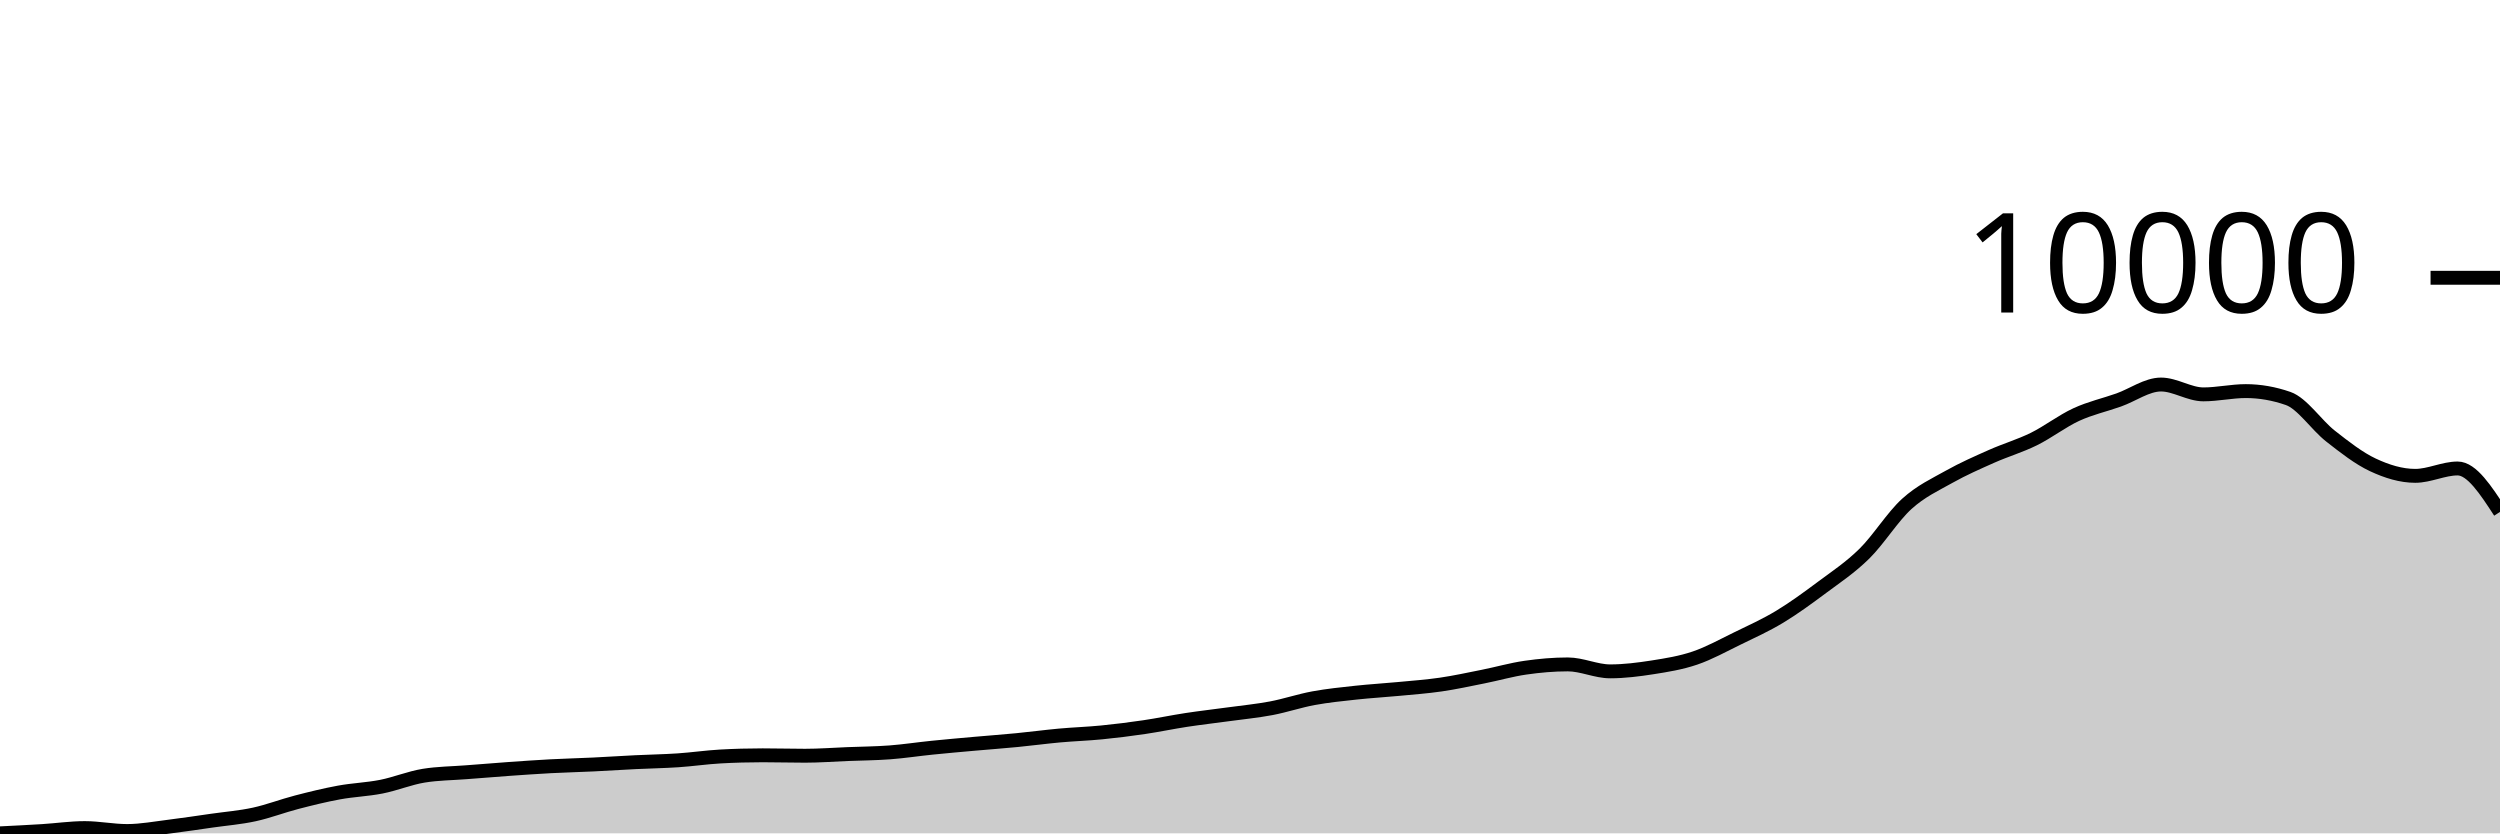
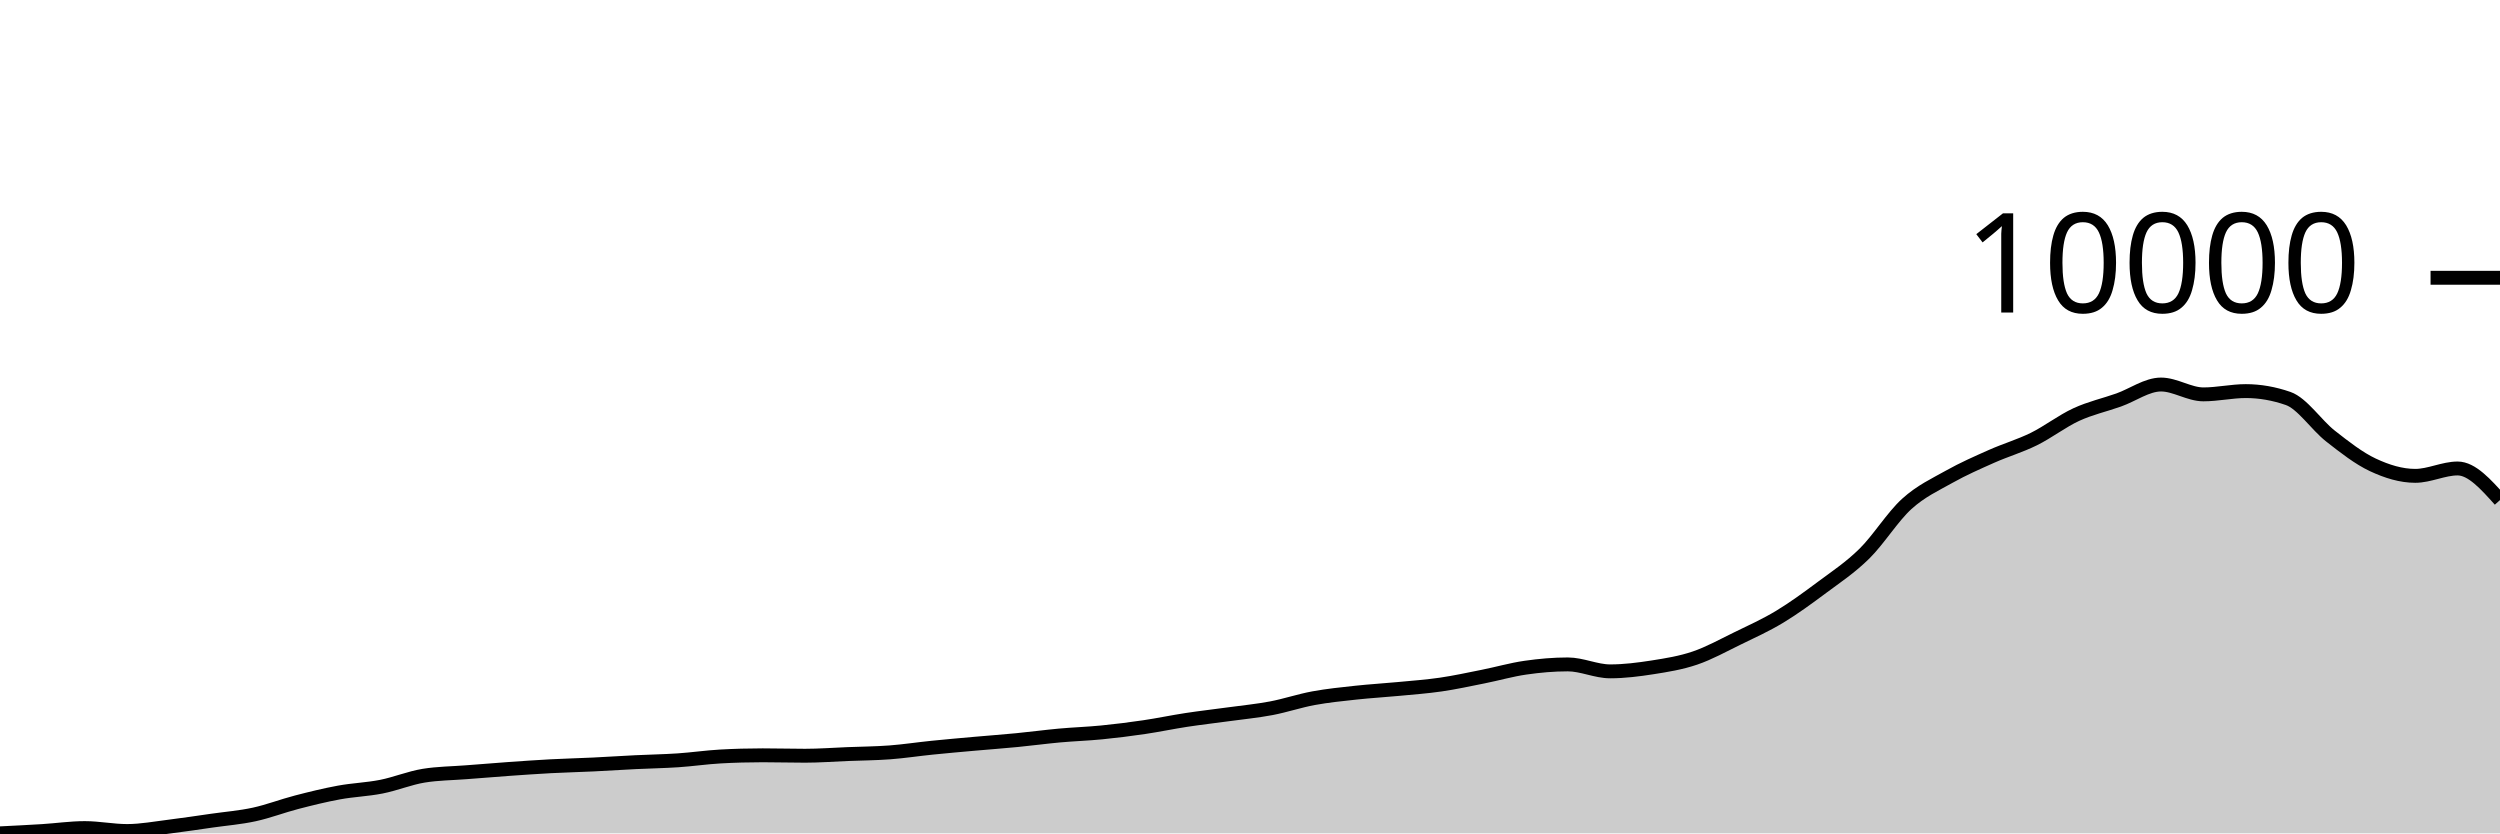
<svg xmlns="http://www.w3.org/2000/svg" viewBox="0 0 180 60">
  <g transform="translate(0,20)">
-     <path class="area" fill="rgba(0, 0, 0, 0.2)" d="M0,40C1.017,39.95,2.034,39.899,3.051,39.836C4.068,39.773,5.085,39.622,6.102,39.622C7.119,39.622,8.136,39.833,9.153,39.833C10.169,39.833,11.186,39.637,12.203,39.513C13.22,39.388,14.237,39.232,15.254,39.087C16.271,38.942,17.288,38.862,18.305,38.641C19.322,38.42,20.339,38.025,21.356,37.762C22.373,37.498,23.39,37.247,24.407,37.06C25.424,36.873,26.441,36.842,27.458,36.641C28.475,36.439,29.492,36.016,30.508,35.85C31.525,35.685,32.542,35.682,33.559,35.602C34.576,35.521,35.593,35.439,36.61,35.367C37.627,35.295,38.644,35.223,39.661,35.169C40.678,35.115,41.695,35.092,42.712,35.043C43.729,34.994,44.746,34.926,45.763,34.876C46.78,34.826,47.797,34.811,48.814,34.743C49.831,34.675,50.847,34.524,51.864,34.467C52.881,34.41,53.898,34.382,54.915,34.382C55.932,34.382,56.949,34.413,57.966,34.413C58.983,34.413,60,34.334,61.017,34.294C62.034,34.253,63.051,34.248,64.068,34.171C65.085,34.094,66.102,33.937,67.119,33.834C68.136,33.73,69.153,33.642,70.169,33.551C71.186,33.46,72.203,33.387,73.22,33.288C74.237,33.19,75.254,33.051,76.271,32.958C77.288,32.865,78.305,32.834,79.322,32.733C80.339,32.633,81.356,32.505,82.373,32.355C83.39,32.205,84.407,31.989,85.424,31.834C86.441,31.679,87.458,31.565,88.475,31.425C89.492,31.285,90.508,31.188,91.525,30.996C92.542,30.803,93.559,30.457,94.576,30.27C95.593,30.083,96.61,29.982,97.627,29.871C98.644,29.761,99.661,29.703,100.678,29.606C101.695,29.509,102.712,29.437,103.729,29.289C104.746,29.141,105.763,28.919,106.78,28.716C107.797,28.514,108.814,28.219,109.831,28.073C110.847,27.926,111.864,27.837,112.881,27.837C113.898,27.837,114.915,28.338,115.932,28.338C116.949,28.338,117.966,28.208,118.983,28.049C120,27.889,121.017,27.727,122.034,27.381C123.051,27.035,124.068,26.47,125.085,25.974C126.102,25.478,127.119,25.021,128.136,24.407C129.153,23.793,130.169,23.049,131.186,22.291C132.203,21.534,133.22,20.864,134.237,19.862C135.254,18.86,136.271,17.204,137.288,16.281C138.305,15.359,139.322,14.897,140.339,14.326C141.356,13.755,142.373,13.31,143.39,12.858C144.407,12.405,145.424,12.112,146.441,11.611C147.458,11.109,148.475,10.318,149.492,9.849C150.508,9.381,151.525,9.16,152.542,8.8C153.559,8.439,154.576,7.686,155.593,7.686C156.61,7.686,157.627,8.395,158.644,8.395C159.661,8.395,160.678,8.159,161.695,8.159C162.712,8.159,163.729,8.337,164.746,8.691C165.763,9.045,166.78,10.603,167.797,11.399C168.814,12.196,169.831,12.994,170.847,13.471C171.864,13.948,172.881,14.261,173.898,14.261C174.915,14.261,175.932,13.73,176.949,13.73C177.966,13.73,178.983,15.293,180,16.857L180,40C178.983,40,177.966,40,176.949,40C175.932,40,174.915,40,173.898,40C172.881,40,171.864,40,170.847,40C169.831,40,168.814,40,167.797,40C166.78,40,165.763,40,164.746,40C163.729,40,162.712,40,161.695,40C160.678,40,159.661,40,158.644,40C157.627,40,156.61,40,155.593,40C154.576,40,153.559,40,152.542,40C151.525,40,150.508,40,149.492,40C148.475,40,147.458,40,146.441,40C145.424,40,144.407,40,143.39,40C142.373,40,141.356,40,140.339,40C139.322,40,138.305,40,137.288,40C136.271,40,135.254,40,134.237,40C133.22,40,132.203,40,131.186,40C130.169,40,129.153,40,128.136,40C127.119,40,126.102,40,125.085,40C124.068,40,123.051,40,122.034,40C121.017,40,120,40,118.983,40C117.966,40,116.949,40,115.932,40C114.915,40,113.898,40,112.881,40C111.864,40,110.847,40,109.831,40C108.814,40,107.797,40,106.78,40C105.763,40,104.746,40,103.729,40C102.712,40,101.695,40,100.678,40C99.661,40,98.644,40,97.627,40C96.61,40,95.593,40,94.576,40C93.559,40,92.542,40,91.525,40C90.508,40,89.492,40,88.475,40C87.458,40,86.441,40,85.424,40C84.407,40,83.39,40,82.373,40C81.356,40,80.339,40,79.322,40C78.305,40,77.288,40,76.271,40C75.254,40,74.237,40,73.22,40C72.203,40,71.186,40,70.169,40C69.153,40,68.136,40,67.119,40C66.102,40,65.085,40,64.068,40C63.051,40,62.034,40,61.017,40C60,40,58.983,40,57.966,40C56.949,40,55.932,40,54.915,40C53.898,40,52.881,40,51.864,40C50.847,40,49.831,40,48.814,40C47.797,40,46.78,40,45.763,40C44.746,40,43.729,40,42.712,40C41.695,40,40.678,40,39.661,40C38.644,40,37.627,40,36.61,40C35.593,40,34.576,40,33.559,40C32.542,40,31.525,40,30.508,40C29.492,40,28.475,40,27.458,40C26.441,40,25.424,40,24.407,40C23.39,40,22.373,40,21.356,40C20.339,40,19.322,40,18.305,40C17.288,40,16.271,40,15.254,40C14.237,40,13.22,40,12.203,40C11.186,40,10.169,40,9.153,40C8.136,40,7.119,40,6.102,40C5.085,40,4.068,40,3.051,40C2.034,40,1.017,40,0,40Z" />
-     <path class="line" stroke="black" fill="none" d="M0,40C1.017,39.95,2.034,39.899,3.051,39.836C4.068,39.773,5.085,39.622,6.102,39.622C7.119,39.622,8.136,39.833,9.153,39.833C10.169,39.833,11.186,39.637,12.203,39.513C13.22,39.388,14.237,39.232,15.254,39.087C16.271,38.942,17.288,38.862,18.305,38.641C19.322,38.42,20.339,38.025,21.356,37.762C22.373,37.498,23.39,37.247,24.407,37.06C25.424,36.873,26.441,36.842,27.458,36.641C28.475,36.439,29.492,36.016,30.508,35.85C31.525,35.685,32.542,35.682,33.559,35.602C34.576,35.521,35.593,35.439,36.61,35.367C37.627,35.295,38.644,35.223,39.661,35.169C40.678,35.115,41.695,35.092,42.712,35.043C43.729,34.994,44.746,34.926,45.763,34.876C46.78,34.826,47.797,34.811,48.814,34.743C49.831,34.675,50.847,34.524,51.864,34.467C52.881,34.41,53.898,34.382,54.915,34.382C55.932,34.382,56.949,34.413,57.966,34.413C58.983,34.413,60,34.334,61.017,34.294C62.034,34.253,63.051,34.248,64.068,34.171C65.085,34.094,66.102,33.937,67.119,33.834C68.136,33.73,69.153,33.642,70.169,33.551C71.186,33.46,72.203,33.387,73.22,33.288C74.237,33.19,75.254,33.051,76.271,32.958C77.288,32.865,78.305,32.834,79.322,32.733C80.339,32.633,81.356,32.505,82.373,32.355C83.39,32.205,84.407,31.989,85.424,31.834C86.441,31.679,87.458,31.565,88.475,31.425C89.492,31.285,90.508,31.188,91.525,30.996C92.542,30.803,93.559,30.457,94.576,30.27C95.593,30.083,96.61,29.982,97.627,29.871C98.644,29.761,99.661,29.703,100.678,29.606C101.695,29.509,102.712,29.437,103.729,29.289C104.746,29.141,105.763,28.919,106.78,28.716C107.797,28.514,108.814,28.219,109.831,28.073C110.847,27.926,111.864,27.837,112.881,27.837C113.898,27.837,114.915,28.338,115.932,28.338C116.949,28.338,117.966,28.208,118.983,28.049C120,27.889,121.017,27.727,122.034,27.381C123.051,27.035,124.068,26.47,125.085,25.974C126.102,25.478,127.119,25.021,128.136,24.407C129.153,23.793,130.169,23.049,131.186,22.291C132.203,21.534,133.22,20.864,134.237,19.862C135.254,18.86,136.271,17.204,137.288,16.281C138.305,15.359,139.322,14.897,140.339,14.326C141.356,13.755,142.373,13.31,143.39,12.858C144.407,12.405,145.424,12.112,146.441,11.611C147.458,11.109,148.475,10.318,149.492,9.849C150.508,9.381,151.525,9.16,152.542,8.8C153.559,8.439,154.576,7.686,155.593,7.686C156.61,7.686,157.627,8.395,158.644,8.395C159.661,8.395,160.678,8.159,161.695,8.159C162.712,8.159,163.729,8.337,164.746,8.691C165.763,9.045,166.78,10.603,167.797,11.399C168.814,12.196,169.831,12.994,170.847,13.471C171.864,13.948,172.881,14.261,173.898,14.261C174.915,14.261,175.932,13.73,176.949,13.73C177.966,13.73,178.983,15.293,180,16.857" />
+     <path class="area" fill="rgba(0, 0, 0, 0.2)" d="M0,40C1.017,39.95,2.034,39.899,3.051,39.836C4.068,39.773,5.085,39.622,6.102,39.622C7.119,39.622,8.136,39.833,9.153,39.833C10.169,39.833,11.186,39.637,12.203,39.513C13.22,39.388,14.237,39.232,15.254,39.087C16.271,38.942,17.288,38.862,18.305,38.641C19.322,38.42,20.339,38.025,21.356,37.762C22.373,37.498,23.39,37.247,24.407,37.06C25.424,36.873,26.441,36.842,27.458,36.641C28.475,36.439,29.492,36.016,30.508,35.85C31.525,35.685,32.542,35.682,33.559,35.602C34.576,35.521,35.593,35.439,36.61,35.367C37.627,35.295,38.644,35.223,39.661,35.169C40.678,35.115,41.695,35.092,42.712,35.043C43.729,34.994,44.746,34.926,45.763,34.876C46.78,34.826,47.797,34.811,48.814,34.743C49.831,34.675,50.847,34.524,51.864,34.467C52.881,34.41,53.898,34.382,54.915,34.382C55.932,34.382,56.949,34.413,57.966,34.413C58.983,34.413,60,34.334,61.017,34.294C62.034,34.253,63.051,34.248,64.068,34.171C65.085,34.094,66.102,33.937,67.119,33.834C68.136,33.73,69.153,33.642,70.169,33.551C71.186,33.46,72.203,33.387,73.22,33.288C74.237,33.19,75.254,33.051,76.271,32.958C77.288,32.865,78.305,32.834,79.322,32.733C80.339,32.633,81.356,32.505,82.373,32.355C83.39,32.205,84.407,31.989,85.424,31.834C86.441,31.679,87.458,31.565,88.475,31.425C89.492,31.285,90.508,31.188,91.525,30.996C92.542,30.803,93.559,30.457,94.576,30.27C95.593,30.083,96.61,29.982,97.627,29.871C98.644,29.761,99.661,29.703,100.678,29.606C101.695,29.509,102.712,29.437,103.729,29.289C104.746,29.141,105.763,28.919,106.78,28.716C107.797,28.514,108.814,28.219,109.831,28.073C110.847,27.926,111.864,27.837,112.881,27.837C113.898,27.837,114.915,28.338,115.932,28.338C116.949,28.338,117.966,28.208,118.983,28.049C120,27.889,121.017,27.727,122.034,27.381C123.051,27.035,124.068,26.47,125.085,25.974C126.102,25.478,127.119,25.021,128.136,24.407C129.153,23.793,130.169,23.049,131.186,22.291C132.203,21.534,133.22,20.864,134.237,19.862C135.254,18.86,136.271,17.204,137.288,16.281C138.305,15.359,139.322,14.897,140.339,14.326C141.356,13.755,142.373,13.31,143.39,12.858C144.407,12.405,145.424,12.112,146.441,11.611C147.458,11.109,148.475,10.318,149.492,9.849C150.508,9.381,151.525,9.16,152.542,8.8C153.559,8.439,154.576,7.686,155.593,7.686C156.61,7.686,157.627,8.395,158.644,8.395C159.661,8.395,160.678,8.159,161.695,8.159C162.712,8.159,163.729,8.337,164.746,8.691C165.763,9.045,166.78,10.603,167.797,11.399C168.814,12.196,169.831,12.994,170.847,13.471C171.864,13.948,172.881,14.261,173.898,14.261C174.915,14.261,175.932,13.73,176.949,13.73C177.966,13.73,178.983,14.868,180,16.005L180,40C178.983,40,177.966,40,176.949,40C175.932,40,174.915,40,173.898,40C172.881,40,171.864,40,170.847,40C169.831,40,168.814,40,167.797,40C166.78,40,165.763,40,164.746,40C163.729,40,162.712,40,161.695,40C160.678,40,159.661,40,158.644,40C157.627,40,156.61,40,155.593,40C154.576,40,153.559,40,152.542,40C151.525,40,150.508,40,149.492,40C148.475,40,147.458,40,146.441,40C145.424,40,144.407,40,143.39,40C142.373,40,141.356,40,140.339,40C139.322,40,138.305,40,137.288,40C136.271,40,135.254,40,134.237,40C133.22,40,132.203,40,131.186,40C130.169,40,129.153,40,128.136,40C127.119,40,126.102,40,125.085,40C124.068,40,123.051,40,122.034,40C121.017,40,120,40,118.983,40C117.966,40,116.949,40,115.932,40C114.915,40,113.898,40,112.881,40C111.864,40,110.847,40,109.831,40C108.814,40,107.797,40,106.78,40C105.763,40,104.746,40,103.729,40C102.712,40,101.695,40,100.678,40C99.661,40,98.644,40,97.627,40C96.61,40,95.593,40,94.576,40C93.559,40,92.542,40,91.525,40C90.508,40,89.492,40,88.475,40C87.458,40,86.441,40,85.424,40C84.407,40,83.39,40,82.373,40C81.356,40,80.339,40,79.322,40C78.305,40,77.288,40,76.271,40C75.254,40,74.237,40,73.22,40C72.203,40,71.186,40,70.169,40C69.153,40,68.136,40,67.119,40C66.102,40,65.085,40,64.068,40C63.051,40,62.034,40,61.017,40C60,40,58.983,40,57.966,40C56.949,40,55.932,40,54.915,40C53.898,40,52.881,40,51.864,40C50.847,40,49.831,40,48.814,40C47.797,40,46.78,40,45.763,40C44.746,40,43.729,40,42.712,40C41.695,40,40.678,40,39.661,40C38.644,40,37.627,40,36.61,40C35.593,40,34.576,40,33.559,40C32.542,40,31.525,40,30.508,40C29.492,40,28.475,40,27.458,40C26.441,40,25.424,40,24.407,40C23.39,40,22.373,40,21.356,40C20.339,40,19.322,40,18.305,40C17.288,40,16.271,40,15.254,40C14.237,40,13.22,40,12.203,40C11.186,40,10.169,40,9.153,40C8.136,40,7.119,40,6.102,40C5.085,40,4.068,40,3.051,40C2.034,40,1.017,40,0,40Z" />
+     <path class="line" stroke="black" fill="none" d="M0,40C1.017,39.95,2.034,39.899,3.051,39.836C4.068,39.773,5.085,39.622,6.102,39.622C7.119,39.622,8.136,39.833,9.153,39.833C10.169,39.833,11.186,39.637,12.203,39.513C13.22,39.388,14.237,39.232,15.254,39.087C16.271,38.942,17.288,38.862,18.305,38.641C19.322,38.42,20.339,38.025,21.356,37.762C22.373,37.498,23.39,37.247,24.407,37.06C25.424,36.873,26.441,36.842,27.458,36.641C28.475,36.439,29.492,36.016,30.508,35.85C31.525,35.685,32.542,35.682,33.559,35.602C34.576,35.521,35.593,35.439,36.61,35.367C37.627,35.295,38.644,35.223,39.661,35.169C40.678,35.115,41.695,35.092,42.712,35.043C43.729,34.994,44.746,34.926,45.763,34.876C46.78,34.826,47.797,34.811,48.814,34.743C49.831,34.675,50.847,34.524,51.864,34.467C52.881,34.41,53.898,34.382,54.915,34.382C55.932,34.382,56.949,34.413,57.966,34.413C58.983,34.413,60,34.334,61.017,34.294C62.034,34.253,63.051,34.248,64.068,34.171C65.085,34.094,66.102,33.937,67.119,33.834C68.136,33.73,69.153,33.642,70.169,33.551C71.186,33.46,72.203,33.387,73.22,33.288C74.237,33.19,75.254,33.051,76.271,32.958C77.288,32.865,78.305,32.834,79.322,32.733C80.339,32.633,81.356,32.505,82.373,32.355C83.39,32.205,84.407,31.989,85.424,31.834C86.441,31.679,87.458,31.565,88.475,31.425C89.492,31.285,90.508,31.188,91.525,30.996C92.542,30.803,93.559,30.457,94.576,30.27C95.593,30.083,96.61,29.982,97.627,29.871C98.644,29.761,99.661,29.703,100.678,29.606C101.695,29.509,102.712,29.437,103.729,29.289C104.746,29.141,105.763,28.919,106.78,28.716C107.797,28.514,108.814,28.219,109.831,28.073C110.847,27.926,111.864,27.837,112.881,27.837C113.898,27.837,114.915,28.338,115.932,28.338C116.949,28.338,117.966,28.208,118.983,28.049C120,27.889,121.017,27.727,122.034,27.381C123.051,27.035,124.068,26.47,125.085,25.974C126.102,25.478,127.119,25.021,128.136,24.407C129.153,23.793,130.169,23.049,131.186,22.291C132.203,21.534,133.22,20.864,134.237,19.862C135.254,18.86,136.271,17.204,137.288,16.281C138.305,15.359,139.322,14.897,140.339,14.326C141.356,13.755,142.373,13.31,143.39,12.858C144.407,12.405,145.424,12.112,146.441,11.611C147.458,11.109,148.475,10.318,149.492,9.849C150.508,9.381,151.525,9.16,152.542,8.8C153.559,8.439,154.576,7.686,155.593,7.686C156.61,7.686,157.627,8.395,158.644,8.395C159.661,8.395,160.678,8.159,161.695,8.159C162.712,8.159,163.729,8.337,164.746,8.691C165.763,9.045,166.78,10.603,167.797,11.399C168.814,12.196,169.831,12.994,170.847,13.471C171.864,13.948,172.881,14.261,173.898,14.261C174.915,14.261,175.932,13.73,176.949,13.73C177.966,13.73,178.983,14.868,180,16.005" />
    <path class="axis-ceiling" stroke-width="1" stroke="black" fill="none" d="M175,0L180,0" />
    <text class="axis-ceiling-label" font-family="sans-serif" text-anchor="end" font-size="10px" x="170" y="2.5">10000</text>
  </g>
</svg>
